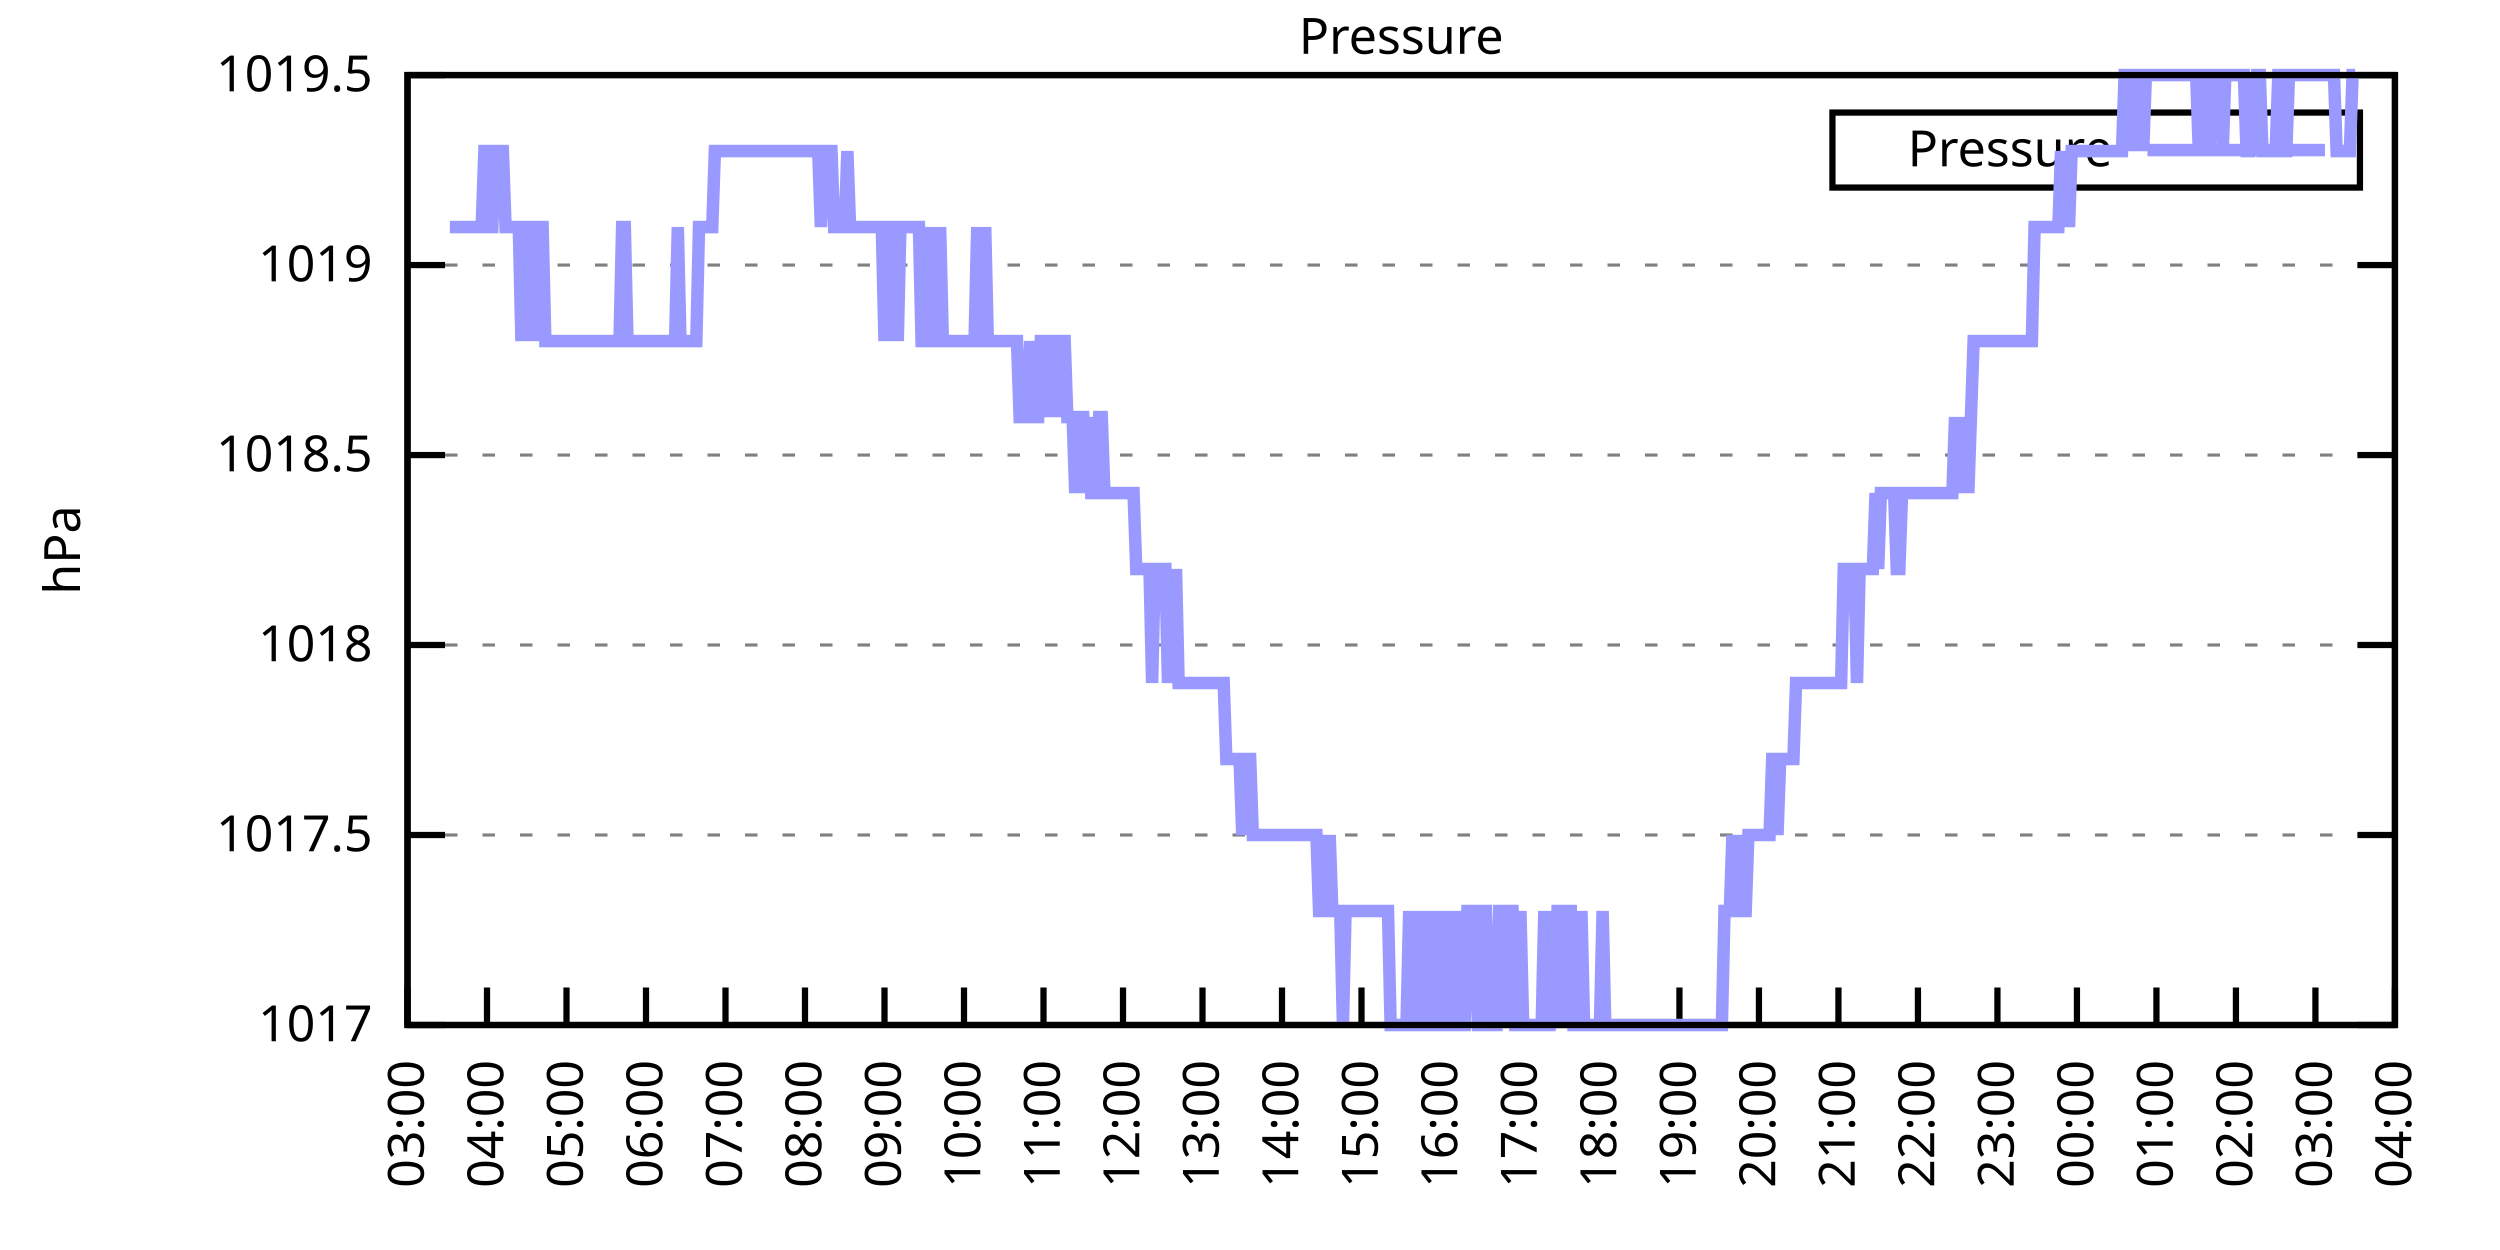
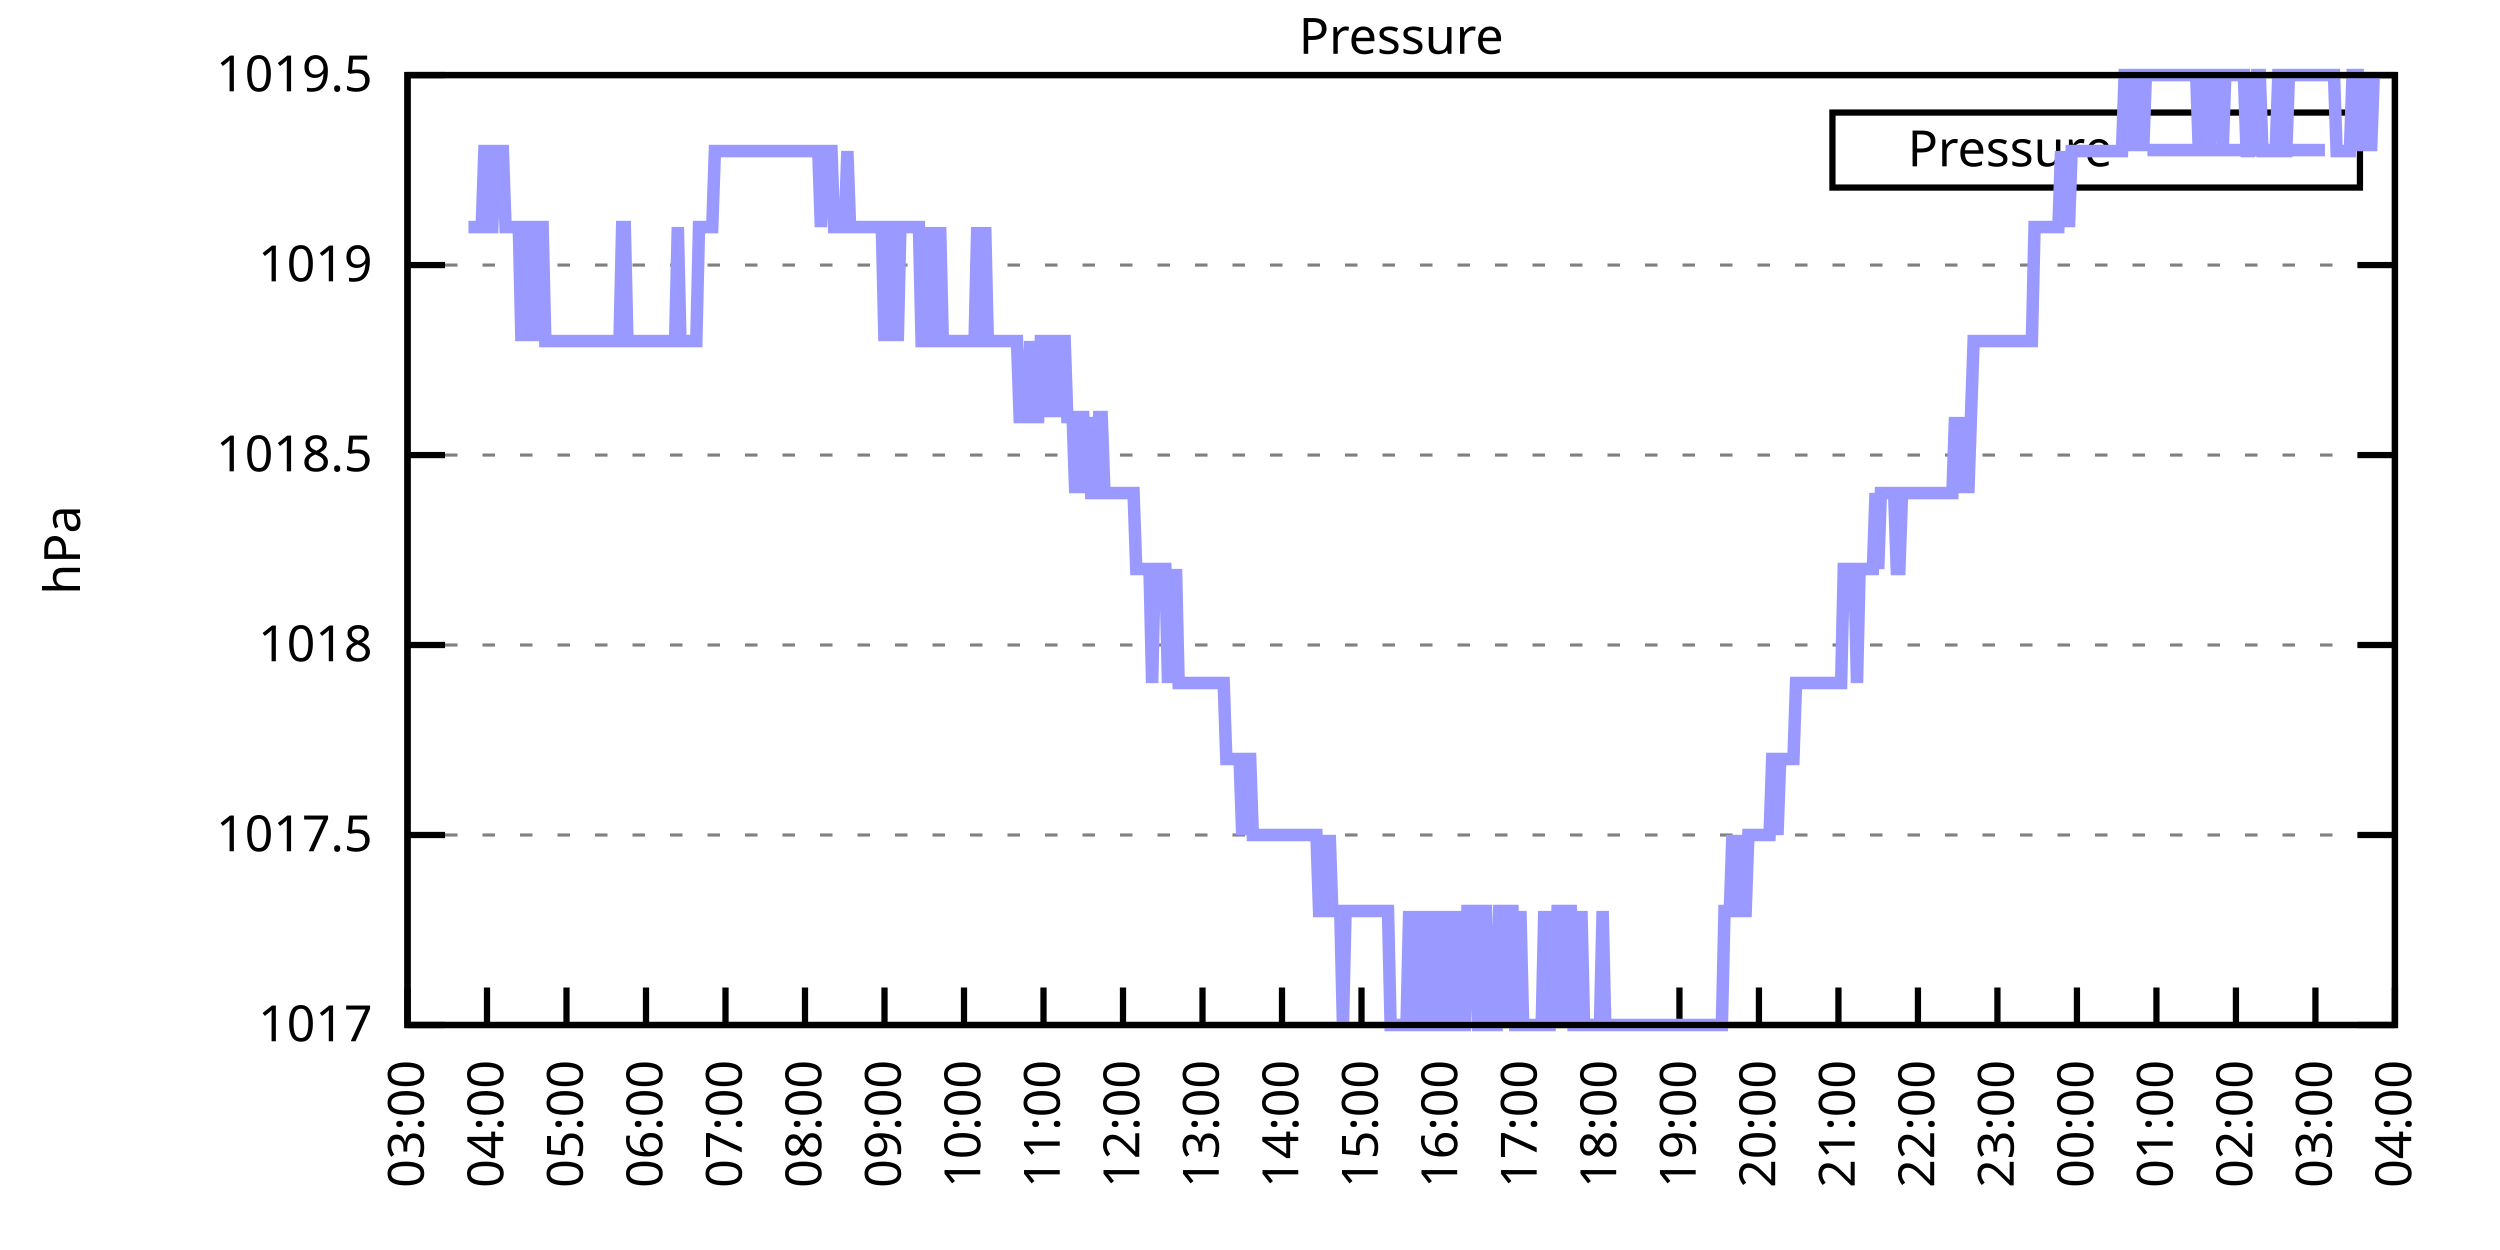
<svg xmlns="http://www.w3.org/2000/svg" xmlns:xlink="http://www.w3.org/1999/xlink" width="400" height="200" viewBox="0 0 400 200">
  <g id="gnuplot_canvas">
    <rect x="0" y="0" width="400" height="200" fill="none" />
    <defs>
      <circle id="gpDot" r="0.5" stroke-width="0.5" stroke="currentColor" />
      <path id="gpPt0" stroke-width="0.333" stroke="currentColor" d="M-1,0 h2 M0,-1 v2" />
      <path id="gpPt1" stroke-width="0.333" stroke="currentColor" d="M-1,-1 L1,1 M1,-1 L-1,1" />
      <path id="gpPt2" stroke-width="0.333" stroke="currentColor" d="M-1,0 L1,0 M0,-1 L0,1 M-1,-1 L1,1 M-1,1 L1,-1" />
      <rect id="gpPt3" stroke-width="0.333" stroke="currentColor" x="-1" y="-1" width="2" height="2" />
      <rect id="gpPt4" stroke-width="0.333" stroke="currentColor" fill="currentColor" x="-1" y="-1" width="2" height="2" />
      <circle id="gpPt5" stroke-width="0.333" stroke="currentColor" cx="0" cy="0" r="1" />
      <use xlink:href="#gpPt5" id="gpPt6" fill="currentColor" stroke="none" />
      <path id="gpPt7" stroke-width="0.333" stroke="currentColor" d="M0,-1.33 L-1.33,0.67 L1.33,0.67 z" />
      <use xlink:href="#gpPt7" id="gpPt8" fill="currentColor" stroke="none" />
      <use xlink:href="#gpPt7" id="gpPt9" stroke="currentColor" transform="rotate(180)" />
      <use xlink:href="#gpPt9" id="gpPt10" fill="currentColor" stroke="none" />
      <use xlink:href="#gpPt3" id="gpPt11" stroke="currentColor" transform="rotate(45)" />
      <use xlink:href="#gpPt11" id="gpPt12" fill="currentColor" stroke="none" />
      <path id="gpPt13" stroke-width="0.333" stroke="currentColor" d="M0,1.330 L1.265,0.411 L0.782,-1.067 L-0.782,-1.076 L-1.265,0.411 z" />
      <use xlink:href="#gpPt13" id="gpPt14" fill="currentColor" stroke="none" />
      <filter id="textbox" filterUnits="objectBoundingBox" x="0" y="0" height="1" width="1">
        <feFlood flood-color="white" flood-opacity="1" result="bgnd" />
        <feComposite in="SourceGraphic" in2="bgnd" operator="atop" />
      </filter>
      <filter id="greybox" filterUnits="objectBoundingBox" x="0" y="0" height="1" width="1">
        <feFlood flood-color="lightgrey" flood-opacity="1" result="grey" />
        <feComposite in="SourceGraphic" in2="grey" operator="atop" />
      </filter>
    </defs>
    <g fill="none" color="white" stroke="currentColor" stroke-width="1.00" stroke-linecap="butt" stroke-linejoin="miter">
</g>
    <g fill="none" color="black" stroke="currentColor" stroke-width="1.00" stroke-linecap="butt" stroke-linejoin="miter">
      <g stroke="none" shape-rendering="crispEdges">
        <polygon fill="rgb(255, 255, 255)" points="65.20,164.00 383.18,164.00 383.18,12.02 65.20,12.02 " />
      </g>
    </g>
    <g fill="none" color="black" stroke="currentColor" stroke-width="1.00" stroke-linecap="butt" stroke-linejoin="miter">
</g>
    <g fill="none" color="black" stroke="black" stroke-width="0.50" stroke-linecap="butt" stroke-linejoin="miter">
</g>
    <g fill="none" color="gray" stroke="currentColor" stroke-width="0.50" stroke-linecap="butt" stroke-linejoin="miter">
      <path stroke="gray" stroke-dasharray="2,4" class="gridline" d="M65.20,164.00 L383.19,164.00  " />
    </g>
    <g fill="none" color="gray" stroke="gray" stroke-width="1.00" stroke-linecap="butt" stroke-linejoin="miter">
</g>
    <g fill="none" color="black" stroke="currentColor" stroke-width="1.00" stroke-linecap="butt" stroke-linejoin="miter">
      <path stroke="black" d="M65.20,164.00 L71.20,164.00 M383.19,164.00 L377.19,164.00  " />
      <g transform="translate(59.60,166.60)" stroke="none" fill="black" font-family="Sans" font-size="8.00" text-anchor="end">
        <text>
          <tspan font-family="Sans"> 1017</tspan>
        </text>
      </g>
    </g>
    <g fill="none" color="black" stroke="currentColor" stroke-width="1.00" stroke-linecap="butt" stroke-linejoin="miter">
</g>
    <g fill="none" color="black" stroke="black" stroke-width="0.50" stroke-linecap="butt" stroke-linejoin="miter">
</g>
    <g fill="none" color="gray" stroke="currentColor" stroke-width="0.50" stroke-linecap="butt" stroke-linejoin="miter">
      <path stroke="gray" stroke-dasharray="2,4" class="gridline" d="M65.20,133.60 L383.19,133.60  " />
    </g>
    <g fill="none" color="gray" stroke="gray" stroke-width="1.00" stroke-linecap="butt" stroke-linejoin="miter">
</g>
    <g fill="none" color="black" stroke="currentColor" stroke-width="1.00" stroke-linecap="butt" stroke-linejoin="miter">
      <path stroke="black" d="M65.20,133.60 L71.20,133.60 M383.19,133.60 L377.19,133.60  " />
      <g transform="translate(59.60,136.20)" stroke="none" fill="black" font-family="Sans" font-size="8.00" text-anchor="end">
        <text>
          <tspan font-family="Sans"> 1017.5</tspan>
        </text>
      </g>
    </g>
    <g fill="none" color="black" stroke="currentColor" stroke-width="1.00" stroke-linecap="butt" stroke-linejoin="miter">
</g>
    <g fill="none" color="black" stroke="black" stroke-width="0.50" stroke-linecap="butt" stroke-linejoin="miter">
</g>
    <g fill="none" color="gray" stroke="currentColor" stroke-width="0.50" stroke-linecap="butt" stroke-linejoin="miter">
      <path stroke="gray" stroke-dasharray="2,4" class="gridline" d="M65.20,103.20 L383.19,103.20  " />
    </g>
    <g fill="none" color="gray" stroke="gray" stroke-width="1.00" stroke-linecap="butt" stroke-linejoin="miter">
</g>
    <g fill="none" color="black" stroke="currentColor" stroke-width="1.00" stroke-linecap="butt" stroke-linejoin="miter">
      <path stroke="black" d="M65.20,103.20 L71.20,103.20 M383.19,103.20 L377.19,103.20  " />
      <g transform="translate(59.60,105.80)" stroke="none" fill="black" font-family="Sans" font-size="8.00" text-anchor="end">
        <text>
          <tspan font-family="Sans"> 1018</tspan>
        </text>
      </g>
    </g>
    <g fill="none" color="black" stroke="currentColor" stroke-width="1.00" stroke-linecap="butt" stroke-linejoin="miter">
</g>
    <g fill="none" color="black" stroke="black" stroke-width="0.50" stroke-linecap="butt" stroke-linejoin="miter">
</g>
    <g fill="none" color="gray" stroke="currentColor" stroke-width="0.50" stroke-linecap="butt" stroke-linejoin="miter">
      <path stroke="gray" stroke-dasharray="2,4" class="gridline" d="M65.20,72.81 L383.19,72.81  " />
    </g>
    <g fill="none" color="gray" stroke="gray" stroke-width="1.00" stroke-linecap="butt" stroke-linejoin="miter">
</g>
    <g fill="none" color="black" stroke="currentColor" stroke-width="1.00" stroke-linecap="butt" stroke-linejoin="miter">
      <path stroke="black" d="M65.20,72.81 L71.20,72.81 M383.19,72.81 L377.19,72.81  " />
      <g transform="translate(59.60,75.41)" stroke="none" fill="black" font-family="Sans" font-size="8.00" text-anchor="end">
        <text>
          <tspan font-family="Sans"> 1018.5</tspan>
        </text>
      </g>
    </g>
    <g fill="none" color="black" stroke="currentColor" stroke-width="1.00" stroke-linecap="butt" stroke-linejoin="miter">
</g>
    <g fill="none" color="black" stroke="black" stroke-width="0.50" stroke-linecap="butt" stroke-linejoin="miter">
</g>
    <g fill="none" color="gray" stroke="currentColor" stroke-width="0.50" stroke-linecap="butt" stroke-linejoin="miter">
      <path stroke="gray" stroke-dasharray="2,4" class="gridline" d="M65.20,42.41 L383.19,42.41  " />
    </g>
    <g fill="none" color="gray" stroke="gray" stroke-width="1.00" stroke-linecap="butt" stroke-linejoin="miter">
</g>
    <g fill="none" color="black" stroke="currentColor" stroke-width="1.00" stroke-linecap="butt" stroke-linejoin="miter">
      <path stroke="black" d="M65.20,42.41 L71.20,42.41 M383.19,42.41 L377.19,42.41  " />
      <g transform="translate(59.60,45.01)" stroke="none" fill="black" font-family="Sans" font-size="8.00" text-anchor="end">
        <text>
          <tspan font-family="Sans"> 1019</tspan>
        </text>
      </g>
    </g>
    <g fill="none" color="black" stroke="currentColor" stroke-width="1.00" stroke-linecap="butt" stroke-linejoin="miter">
</g>
    <g fill="none" color="black" stroke="black" stroke-width="0.50" stroke-linecap="butt" stroke-linejoin="miter">
</g>
    <g fill="none" color="gray" stroke="currentColor" stroke-width="0.50" stroke-linecap="butt" stroke-linejoin="miter">
      <path stroke="gray" stroke-dasharray="2,4" class="gridline" d="M65.20,12.01 L383.19,12.01  " />
    </g>
    <g fill="none" color="gray" stroke="gray" stroke-width="1.00" stroke-linecap="butt" stroke-linejoin="miter">
</g>
    <g fill="none" color="black" stroke="currentColor" stroke-width="1.00" stroke-linecap="butt" stroke-linejoin="miter">
      <path stroke="black" d="M65.20,12.01 L71.20,12.01 M383.19,12.01 L377.19,12.01  " />
      <g transform="translate(59.60,14.61)" stroke="none" fill="black" font-family="Sans" font-size="8.00" text-anchor="end">
        <text>
          <tspan font-family="Sans"> 1019.5</tspan>
        </text>
      </g>
    </g>
    <g fill="none" color="black" stroke="currentColor" stroke-width="1.00" stroke-linecap="butt" stroke-linejoin="miter">
      <path stroke="black" d="M65.20,164.00 L65.20,158.00  " />
      <g transform="translate(67.80,169.60) rotate(270.00)" stroke="none" fill="black" font-family="Sans" font-size="8.00" text-anchor="end">
        <text>
          <tspan font-family="Sans">03:00</tspan>
        </text>
      </g>
    </g>
    <g fill="none" color="black" stroke="currentColor" stroke-width="1.00" stroke-linecap="butt" stroke-linejoin="miter">
      <path stroke="black" d="M77.92,164.00 L77.92,158.00  " />
      <g transform="translate(80.52,169.60) rotate(270.00)" stroke="none" fill="black" font-family="Sans" font-size="8.00" text-anchor="end">
        <text>
          <tspan font-family="Sans">04:00</tspan>
        </text>
      </g>
    </g>
    <g fill="none" color="black" stroke="currentColor" stroke-width="1.00" stroke-linecap="butt" stroke-linejoin="miter">
      <path stroke="black" d="M90.64,164.00 L90.64,158.00  " />
      <g transform="translate(93.24,169.60) rotate(270.00)" stroke="none" fill="black" font-family="Sans" font-size="8.00" text-anchor="end">
        <text>
          <tspan font-family="Sans">05:00</tspan>
        </text>
      </g>
    </g>
    <g fill="none" color="black" stroke="currentColor" stroke-width="1.00" stroke-linecap="butt" stroke-linejoin="miter">
      <path stroke="black" d="M103.36,164.00 L103.36,158.00  " />
      <g transform="translate(105.96,169.60) rotate(270.00)" stroke="none" fill="black" font-family="Sans" font-size="8.00" text-anchor="end">
        <text>
          <tspan font-family="Sans">06:00</tspan>
        </text>
      </g>
    </g>
    <g fill="none" color="black" stroke="currentColor" stroke-width="1.00" stroke-linecap="butt" stroke-linejoin="miter">
      <path stroke="black" d="M116.08,164.00 L116.08,158.00  " />
      <g transform="translate(118.68,169.60) rotate(270.00)" stroke="none" fill="black" font-family="Sans" font-size="8.00" text-anchor="end">
        <text>
          <tspan font-family="Sans">07:00</tspan>
        </text>
      </g>
    </g>
    <g fill="none" color="black" stroke="currentColor" stroke-width="1.00" stroke-linecap="butt" stroke-linejoin="miter">
      <path stroke="black" d="M128.80,164.00 L128.80,158.00  " />
      <g transform="translate(131.40,169.60) rotate(270.00)" stroke="none" fill="black" font-family="Sans" font-size="8.00" text-anchor="end">
        <text>
          <tspan font-family="Sans">08:00</tspan>
        </text>
      </g>
    </g>
    <g fill="none" color="black" stroke="currentColor" stroke-width="1.00" stroke-linecap="butt" stroke-linejoin="miter">
      <path stroke="black" d="M141.52,164.00 L141.52,158.00  " />
      <g transform="translate(144.12,169.60) rotate(270.00)" stroke="none" fill="black" font-family="Sans" font-size="8.00" text-anchor="end">
        <text>
          <tspan font-family="Sans">09:00</tspan>
        </text>
      </g>
    </g>
    <g fill="none" color="black" stroke="currentColor" stroke-width="1.00" stroke-linecap="butt" stroke-linejoin="miter">
      <path stroke="black" d="M154.24,164.00 L154.24,158.00  " />
      <g transform="translate(156.84,169.60) rotate(270.00)" stroke="none" fill="black" font-family="Sans" font-size="8.00" text-anchor="end">
        <text>
          <tspan font-family="Sans">10:00</tspan>
        </text>
      </g>
    </g>
    <g fill="none" color="black" stroke="currentColor" stroke-width="1.00" stroke-linecap="butt" stroke-linejoin="miter">
      <path stroke="black" d="M166.96,164.00 L166.96,158.00  " />
      <g transform="translate(169.56,169.60) rotate(270.00)" stroke="none" fill="black" font-family="Sans" font-size="8.00" text-anchor="end">
        <text>
          <tspan font-family="Sans">11:00</tspan>
        </text>
      </g>
    </g>
    <g fill="none" color="black" stroke="currentColor" stroke-width="1.00" stroke-linecap="butt" stroke-linejoin="miter">
      <path stroke="black" d="M179.68,164.00 L179.68,158.00  " />
      <g transform="translate(182.28,169.60) rotate(270.00)" stroke="none" fill="black" font-family="Sans" font-size="8.00" text-anchor="end">
        <text>
          <tspan font-family="Sans">12:00</tspan>
        </text>
      </g>
    </g>
    <g fill="none" color="black" stroke="currentColor" stroke-width="1.00" stroke-linecap="butt" stroke-linejoin="miter">
      <path stroke="black" d="M192.40,164.00 L192.40,158.00  " />
      <g transform="translate(195.00,169.60) rotate(270.00)" stroke="none" fill="black" font-family="Sans" font-size="8.00" text-anchor="end">
        <text>
          <tspan font-family="Sans">13:00</tspan>
        </text>
      </g>
    </g>
    <g fill="none" color="black" stroke="currentColor" stroke-width="1.00" stroke-linecap="butt" stroke-linejoin="miter">
      <path stroke="black" d="M205.12,164.00 L205.12,158.00  " />
      <g transform="translate(207.72,169.60) rotate(270.00)" stroke="none" fill="black" font-family="Sans" font-size="8.00" text-anchor="end">
        <text>
          <tspan font-family="Sans">14:00</tspan>
        </text>
      </g>
    </g>
    <g fill="none" color="black" stroke="currentColor" stroke-width="1.00" stroke-linecap="butt" stroke-linejoin="miter">
      <path stroke="black" d="M217.84,164.00 L217.84,158.00  " />
      <g transform="translate(220.44,169.60) rotate(270.00)" stroke="none" fill="black" font-family="Sans" font-size="8.00" text-anchor="end">
        <text>
          <tspan font-family="Sans">15:00</tspan>
        </text>
      </g>
    </g>
    <g fill="none" color="black" stroke="currentColor" stroke-width="1.00" stroke-linecap="butt" stroke-linejoin="miter">
      <path stroke="black" d="M230.55,164.00 L230.55,158.00  " />
      <g transform="translate(233.15,169.60) rotate(270.00)" stroke="none" fill="black" font-family="Sans" font-size="8.00" text-anchor="end">
        <text>
          <tspan font-family="Sans">16:00</tspan>
        </text>
      </g>
    </g>
    <g fill="none" color="black" stroke="currentColor" stroke-width="1.00" stroke-linecap="butt" stroke-linejoin="miter">
      <path stroke="black" d="M243.27,164.00 L243.27,158.00  " />
      <g transform="translate(245.87,169.60) rotate(270.00)" stroke="none" fill="black" font-family="Sans" font-size="8.00" text-anchor="end">
        <text>
          <tspan font-family="Sans">17:00</tspan>
        </text>
      </g>
    </g>
    <g fill="none" color="black" stroke="currentColor" stroke-width="1.00" stroke-linecap="butt" stroke-linejoin="miter">
      <path stroke="black" d="M255.99,164.00 L255.99,158.00  " />
      <g transform="translate(258.59,169.60) rotate(270.00)" stroke="none" fill="black" font-family="Sans" font-size="8.00" text-anchor="end">
        <text>
          <tspan font-family="Sans">18:00</tspan>
        </text>
      </g>
    </g>
    <g fill="none" color="black" stroke="currentColor" stroke-width="1.00" stroke-linecap="butt" stroke-linejoin="miter">
      <path stroke="black" d="M268.71,164.00 L268.71,158.00  " />
      <g transform="translate(271.31,169.60) rotate(270.00)" stroke="none" fill="black" font-family="Sans" font-size="8.00" text-anchor="end">
        <text>
          <tspan font-family="Sans">19:00</tspan>
        </text>
      </g>
    </g>
    <g fill="none" color="black" stroke="currentColor" stroke-width="1.00" stroke-linecap="butt" stroke-linejoin="miter">
      <path stroke="black" d="M281.43,164.00 L281.43,158.00  " />
      <g transform="translate(284.03,169.60) rotate(270.00)" stroke="none" fill="black" font-family="Sans" font-size="8.00" text-anchor="end">
        <text>
          <tspan font-family="Sans">20:00</tspan>
        </text>
      </g>
    </g>
    <g fill="none" color="black" stroke="currentColor" stroke-width="1.00" stroke-linecap="butt" stroke-linejoin="miter">
      <path stroke="black" d="M294.15,164.00 L294.15,158.00  " />
      <g transform="translate(296.75,169.60) rotate(270.00)" stroke="none" fill="black" font-family="Sans" font-size="8.00" text-anchor="end">
        <text>
          <tspan font-family="Sans">21:00</tspan>
        </text>
      </g>
    </g>
    <g fill="none" color="black" stroke="currentColor" stroke-width="1.00" stroke-linecap="butt" stroke-linejoin="miter">
      <path stroke="black" d="M306.87,164.00 L306.87,158.00  " />
      <g transform="translate(309.47,169.60) rotate(270.00)" stroke="none" fill="black" font-family="Sans" font-size="8.00" text-anchor="end">
        <text>
          <tspan font-family="Sans">22:00</tspan>
        </text>
      </g>
    </g>
    <g fill="none" color="black" stroke="currentColor" stroke-width="1.00" stroke-linecap="butt" stroke-linejoin="miter">
      <path stroke="black" d="M319.59,164.00 L319.59,158.00  " />
      <g transform="translate(322.19,169.60) rotate(270.00)" stroke="none" fill="black" font-family="Sans" font-size="8.00" text-anchor="end">
        <text>
          <tspan font-family="Sans">23:00</tspan>
        </text>
      </g>
    </g>
    <g fill="none" color="black" stroke="currentColor" stroke-width="1.00" stroke-linecap="butt" stroke-linejoin="miter">
      <path stroke="black" d="M332.31,164.00 L332.31,158.00  " />
      <g transform="translate(334.91,169.60) rotate(270.00)" stroke="none" fill="black" font-family="Sans" font-size="8.00" text-anchor="end">
        <text>
          <tspan font-family="Sans">00:00</tspan>
        </text>
      </g>
    </g>
    <g fill="none" color="black" stroke="currentColor" stroke-width="1.00" stroke-linecap="butt" stroke-linejoin="miter">
      <path stroke="black" d="M345.03,164.00 L345.03,158.00  " />
      <g transform="translate(347.63,169.60) rotate(270.00)" stroke="none" fill="black" font-family="Sans" font-size="8.00" text-anchor="end">
        <text>
          <tspan font-family="Sans">01:00</tspan>
        </text>
      </g>
    </g>
    <g fill="none" color="black" stroke="currentColor" stroke-width="1.00" stroke-linecap="butt" stroke-linejoin="miter">
      <path stroke="black" d="M357.75,164.00 L357.75,158.00  " />
      <g transform="translate(360.35,169.60) rotate(270.00)" stroke="none" fill="black" font-family="Sans" font-size="8.00" text-anchor="end">
        <text>
          <tspan font-family="Sans">02:00</tspan>
        </text>
      </g>
    </g>
    <g fill="none" color="black" stroke="currentColor" stroke-width="1.00" stroke-linecap="butt" stroke-linejoin="miter">
      <path stroke="black" d="M370.47,164.00 L370.47,158.00  " />
      <g transform="translate(373.07,169.60) rotate(270.00)" stroke="none" fill="black" font-family="Sans" font-size="8.00" text-anchor="end">
        <text>
          <tspan font-family="Sans">03:00</tspan>
        </text>
      </g>
    </g>
    <g fill="none" color="black" stroke="currentColor" stroke-width="1.00" stroke-linecap="butt" stroke-linejoin="miter">
      <path stroke="black" d="M383.19,164.00 L383.19,158.00  " />
      <g transform="translate(385.79,169.60) rotate(270.00)" stroke="none" fill="black" font-family="Sans" font-size="8.00" text-anchor="end">
        <text>
          <tspan font-family="Sans">04:00</tspan>
        </text>
      </g>
    </g>
    <g fill="none" color="black" stroke="currentColor" stroke-width="1.00" stroke-linecap="butt" stroke-linejoin="miter">
</g>
    <g fill="none" color="black" stroke="currentColor" stroke-width="1.00" stroke-linecap="butt" stroke-linejoin="miter">
      <path stroke="black" d="M65.20,12.01 L65.20,164.00 L383.19,164.00 L383.19,12.01 L65.20,12.01 Z  " />
    </g>
    <g fill="none" color="black" stroke="currentColor" stroke-width="1.00" stroke-linecap="butt" stroke-linejoin="miter">
</g>
    <g fill="none" color="black" stroke="currentColor" stroke-width="1.00" stroke-linecap="butt" stroke-linejoin="miter">
      <path stroke="black" d="M293.19,30.01 L293.19,18.01 L377.59,18.01 L377.59,30.01 L293.19,30.01 Z  " />
    </g>
    <g id="Pressure_plot_1">
      <g fill="none" color="white" stroke="black" stroke-width="2.00" stroke-linecap="butt" stroke-linejoin="miter">
</g>
      <g fill="none" color="black" stroke="currentColor" stroke-width="2.00" stroke-linecap="butt" stroke-linejoin="miter">
        <g transform="translate(337.99,26.61)" stroke="none" fill="black" font-family="Sans" font-size="8.00" text-anchor="end">
          <text>
            <tspan font-family="Sans">Pressure</tspan>
          </text>
        </g>
      </g>
      <g fill="none" color="black" stroke="currentColor" stroke-width="2.00" stroke-linecap="butt" stroke-linejoin="miter">
-         <path stroke="rgb(153, 153, 255)" d="M343.59,24.01 L371.99,24.01 M71.98,36.33 L72.41,36.33 L72.83,36.33 L73.26,36.33 L73.68,36.33 L74.10,36.33   L74.53,36.33 L74.95,36.33 L75.38,36.33 L75.80,36.33 L76.22,36.33 L76.65,36.33 L77.07,36.33 L77.50,24.17   L77.92,24.17 L78.34,36.33 L78.77,36.33 L79.19,24.17 L79.62,24.17 L80.04,24.17 L80.46,24.17 L80.89,36.33   L81.31,36.33 L81.74,36.33 L82.16,36.33 L82.58,36.33 L83.01,36.33 L83.43,54.57 L83.86,36.33 L84.28,36.33   L84.70,54.57 L85.13,36.33 L85.55,36.33 L85.98,54.57 L86.40,36.33 L86.82,36.33 L87.25,54.57 L87.67,54.57   L88.10,54.57 L88.52,54.57 L88.94,54.57 L89.37,54.57 L89.79,54.57 L90.22,54.57 L90.64,54.57 L91.06,54.57   L91.49,54.57 L91.91,54.57 L92.34,54.57 L92.76,54.57 L93.18,54.57 L93.61,54.57 L94.03,54.57 L94.46,54.57   L94.88,54.57 L95.30,54.57 L95.73,54.57 L96.15,54.57 L96.58,54.57 L97.00,54.57 L97.42,54.57 L97.85,54.57   L98.27,54.57 L98.69,54.57 L99.12,54.57 L99.54,36.33 L99.97,36.33 L100.39,54.57 L100.81,54.57 L101.24,54.57   L101.66,54.57 L102.09,54.57 L102.51,54.57 L102.93,54.57 L103.36,54.57 L103.78,54.57 L104.21,54.57 L104.63,54.57   L105.05,54.57 L105.48,54.57 L105.90,54.57 L106.33,54.57 L106.75,54.57 L107.17,54.57 L107.60,54.57 L108.02,54.57   L108.45,36.33 L108.87,54.57 L109.29,54.57 L109.72,54.57 L110.14,54.57 L110.57,54.57 L110.99,54.57 L111.41,54.57   L111.84,36.33 L112.26,36.33 L112.69,36.33 L113.11,36.33 L113.53,36.33 L113.96,36.33 L114.38,24.17 L114.81,24.17   L115.23,24.17 L115.65,24.17 L116.08,24.17 L116.50,24.17 L116.93,24.17 L117.35,24.17 L117.77,24.17 L118.20,24.17   L118.62,24.17 L119.05,24.17 L119.47,24.17 L119.89,24.17 L120.32,24.17 L120.74,24.17 L121.17,24.17 L121.59,24.17   L122.01,24.17 L122.44,24.17 L122.86,24.17 L123.29,24.17 L123.71,24.17 L124.13,24.17 L124.56,24.17 L124.98,24.17   L125.41,24.17 L125.83,24.17 L126.25,24.17 L126.68,24.17 L127.10,24.17 L127.53,24.17 L127.95,24.17 L128.37,24.17   L128.80,24.17 L129.22,24.17 L129.65,24.17 L130.07,24.17 L130.49,24.17 L130.92,24.17 L131.34,36.33 L131.77,24.17   L132.19,24.17 L132.61,24.17 L133.04,24.17 L133.46,36.33 L133.89,36.33 L134.31,36.33 L134.73,36.33 L135.16,36.33   L135.58,24.17 L136.01,36.33 L136.43,36.33 L136.85,36.33 L137.28,36.33 L137.70,36.33 L138.13,36.33 L138.55,36.33   L138.97,36.33 L139.40,36.33 L139.82,36.33 L140.25,36.33 L140.67,36.33 L141.09,36.33 L141.52,54.57 L141.94,36.33   L142.37,54.57 L142.79,36.33 L143.21,36.33 L143.64,54.57 L144.06,36.33 L144.49,36.33 L144.91,36.33 L145.33,36.33   L145.76,36.33 L146.18,36.33 L146.61,36.33 L147.03,36.33 L147.45,54.57 L147.88,54.57 L148.30,36.33 L148.73,54.57   L149.15,54.57 L149.57,36.33 L150.00,54.57 L150.42,36.33 L150.85,54.57 L151.27,54.57 L151.69,54.57 L152.12,54.57   L152.54,54.57 L152.97,54.57 L153.39,54.57 L153.81,54.57 L154.24,54.57 L154.66,54.57 L155.09,54.57 L155.51,54.57   L155.93,54.57 L156.36,36.33 L156.78,54.57 L157.21,54.57 L157.63,36.33 L158.05,54.57 L158.48,54.57 L158.90,54.57   L159.33,54.57 L159.75,54.57 L160.17,54.57 L160.60,54.57 L161.02,54.57 L161.44,54.57 L161.87,54.57 L162.29,54.57   L162.72,54.57 L163.14,66.73 L163.56,66.73 L163.99,66.73 L164.41,66.73 L164.84,54.57 L165.26,66.73 L165.68,66.73   L166.11,66.73 L166.53,54.57 L166.96,54.57 L167.38,54.57 L167.80,66.73 L168.23,54.57 L168.65,54.57 L169.08,66.73   L169.50,54.57 L169.92,54.57 L170.35,54.57 L170.77,66.73 L171.20,66.73 L171.62,66.73 L172.04,78.89 L172.47,66.73   L172.89,66.73 L173.32,66.73 L173.74,78.89 L174.16,66.73 L174.59,78.89 L175.01,78.89 L175.44,78.89 L175.86,66.73   L176.28,66.73 L176.71,78.89 L177.13,78.89 L177.56,78.89 L177.98,78.89 L178.40,78.89 L178.83,78.89 L179.25,78.89   L179.68,78.89 L180.10,78.89 L180.52,78.89 L180.95,78.89 L181.37,78.89 L181.80,91.04 L182.22,91.04 L182.64,91.04   L183.07,91.04 L183.49,91.04 L183.92,91.04 L184.34,109.28 L184.76,91.04 L185.19,91.04 L185.61,91.04 L186.04,91.04   L186.46,91.04 L186.88,109.28 L187.31,91.04 L187.73,109.28 L188.16,91.04 L188.58,109.28 L189.00,109.28 L189.43,109.28   L189.85,109.28 L190.28,109.28 L190.70,109.28 L191.12,109.28 L191.55,109.28 L191.97,109.28 L192.40,109.28 L192.82,109.28   L193.24,109.28 L193.67,109.28 L194.09,109.28 L194.52,109.28 L194.94,109.28 L195.36,109.28 L195.79,109.28 L196.21,121.44   L196.64,121.44 L197.06,121.44 L197.48,121.44 L197.91,121.44 L198.33,121.44 L198.76,133.60 L199.18,121.44 L199.60,121.44   L200.03,121.44 L200.45,133.60 L200.88,133.60 L201.30,133.60 L201.72,133.60 L202.15,133.60 L202.57,133.60 L203.00,133.60   L203.42,133.60 L203.84,133.60 L204.27,133.60 L204.69,133.60 L205.12,133.60 L205.54,133.60 L205.96,133.60 L206.39,133.60   L206.81,133.60 L207.24,133.60 L207.66,133.60 L208.08,133.60 L208.51,133.60 L208.93,133.60 L209.36,133.60 L209.78,133.60   L210.20,133.60 L210.63,133.60 L211.05,145.76 L211.48,145.76 L211.90,133.60 L212.32,145.76 L212.75,133.60 L213.17,145.76   L213.60,145.76 L214.02,145.76 L214.44,145.76 L214.87,164.00 L215.29,145.76 L215.72,145.76 L216.14,145.76 L216.56,145.76   L216.99,145.76 L217.41,145.76 L217.84,145.76 L218.26,145.76 L218.68,145.76 L219.11,145.76 L219.53,145.76 L219.96,145.76   L220.38,145.76 L220.80,145.76 L221.23,145.76 L221.65,145.76 L222.08,145.76 L222.50,164.00 L222.92,164.00 L223.35,164.00   L223.77,164.00 L224.20,164.00 L224.62,164.00 L225.04,164.00 L225.47,145.76 L225.89,164.00 L226.31,145.76 L226.74,164.00   L227.16,164.00 L227.59,145.76 L228.01,164.00 L228.43,164.00 L228.86,145.76 L229.28,164.00 L229.71,164.00 L230.13,145.76   L230.55,164.00 L230.98,164.00 L231.40,164.00 L231.83,145.76 L232.25,164.00 L232.67,164.00 L233.10,164.00 L233.52,145.76   L233.95,164.00 L234.37,164.00 L234.79,145.76 L235.22,145.76 L235.64,145.76 L236.07,145.76 L236.49,164.00 L236.91,164.00   L237.34,145.76 L237.76,145.76 L238.19,164.00 L238.61,164.00 L239.03,164.00 L239.46,164.00 L239.88,145.76 L240.31,145.76   L240.73,145.76 L241.15,164.00 L241.58,145.76 L242.00,145.76 L242.43,164.00 L242.85,164.00 L243.27,145.76 L243.70,164.00   L244.12,164.00 L244.55,164.00 L244.97,164.00 L245.39,164.00 L245.82,164.00 L246.24,164.00 L246.67,164.00 L247.09,145.76   L247.51,164.00 L247.94,164.00 L248.36,145.76 L248.79,164.00 L249.21,145.76 L249.63,145.76 L250.06,164.00 L250.48,145.76   L250.91,145.76 L251.33,145.76 L251.75,164.00 L252.18,164.00 L252.60,164.00 L253.03,145.76 L253.45,164.00 L253.87,164.00   L254.30,164.00 L254.72,164.00 L255.15,164.00 L255.57,164.00 L255.99,164.00 L256.42,145.76 L256.84,164.00 L257.27,164.00   L257.69,164.00 L258.11,164.00 L258.54,164.00 L258.96,164.00 L259.39,164.00 L259.81,164.00 L260.23,164.00 L260.66,164.00   L261.08,164.00 L261.51,164.00 L261.93,164.00 L262.35,164.00 L262.78,164.00 L263.20,164.00 L263.63,164.00 L264.05,164.00   L264.47,164.00 L264.90,164.00 L265.32,164.00 L265.75,164.00 L266.17,164.00 L266.59,164.00 L267.02,164.00 L267.44,164.00   L267.87,164.00 L268.29,164.00 L268.71,164.00 L269.14,164.00 L269.56,164.00 L269.99,164.00 L270.41,164.00 L270.83,164.00   L271.26,164.00 L271.68,164.00 L272.11,164.00 L272.53,164.00 L272.95,164.00 L273.38,164.00 L273.80,164.00 L274.23,164.00   L274.65,164.00 L275.07,164.00 L275.50,164.00 L275.92,145.76 L276.35,145.76 L276.77,145.76 L277.19,133.60 L277.62,145.76   L278.04,133.60 L278.47,145.76 L278.89,145.76 L279.31,145.76 L279.74,133.60 L280.16,133.60 L280.59,133.60 L281.01,133.60   L281.43,133.60 L281.86,133.60 L282.28,133.60 L282.71,133.60 L283.13,133.60 L283.55,121.44 L283.98,121.44 L284.40,133.60   L284.83,121.44 L285.25,121.44 L285.67,121.44 L286.10,121.44 L286.52,121.44 L286.95,121.44 L287.37,109.28 L287.79,109.28   L288.22,109.28 L288.64,109.28 L289.06,109.28 L289.49,109.28 L289.91,109.28 L290.34,109.28 L290.76,109.28 L291.18,109.28   L291.61,109.28 L292.03,109.28 L292.46,109.28 L292.88,109.28 L293.30,109.28 L293.73,109.28 L294.15,109.28 L294.58,109.28   L295.00,91.04 L295.42,91.04 L295.85,91.04 L296.27,91.04 L296.70,91.04 L297.12,109.28 L297.54,91.04 L297.97,91.04   L298.39,91.04 L298.82,91.04 L299.24,91.04 L299.66,91.04 L300.09,78.89 L300.51,91.04 L300.94,78.89 L301.36,78.89   L301.78,78.89 L302.21,78.89 L302.63,78.89 L303.06,78.89 L303.48,91.04 L303.90,91.04 L304.33,78.89 L304.75,78.89   L305.18,78.89 L305.60,78.89 L306.02,78.89 L306.45,78.89 L306.87,78.89 L307.30,78.89 L307.72,78.89 L308.14,78.89   L308.57,78.89 L308.99,78.89 L309.42,78.89 L309.84,78.89 L310.26,78.89 L310.69,78.89 L311.11,78.89 L311.54,78.89   L311.96,78.89 L312.38,78.89 L312.81,66.73 L313.23,78.89 L313.66,66.73 L314.08,78.89 L314.50,66.73 L314.93,78.89   L315.35,66.73 L315.78,54.57 L316.20,54.57 L316.62,54.57 L317.05,54.57 L317.47,54.57 L317.90,54.57 L318.32,54.57   L318.74,54.57 L319.17,54.57 L319.59,54.57 L320.02,54.57 L320.44,54.57 L320.86,54.57 L321.29,54.57 L321.71,54.57   L322.14,54.57 L322.56,54.57 L322.98,54.57 L323.41,54.57 L323.83,54.57 L324.26,54.57 L324.68,54.57 L325.10,54.57   L325.53,36.33 L325.95,36.33 L326.38,36.33 L326.80,36.33 L327.22,36.33 L327.65,36.33 L328.07,36.33 L328.50,36.33   L328.92,36.33 L329.34,36.33 L329.77,24.17 L330.19,36.33 L330.62,24.17 L331.04,36.33 L331.46,24.17 L331.89,24.17   L332.31,24.17 L332.74,24.17 L333.16,24.17 L333.58,24.17 L334.01,24.17 L334.43,24.17 L334.86,24.17 L335.28,24.17   L335.70,24.17 L336.13,24.17 L336.55,24.17 L336.98,24.17 L337.40,24.17 L337.82,24.17 L338.25,24.17 L338.67,24.17   L339.10,24.17 L339.52,24.17 L339.94,12.01 L340.37,12.01 L340.79,12.01 L341.22,24.17 L341.64,12.01 L342.06,12.01   L342.49,12.01 L342.91,24.17 L343.34,12.01 L343.76,12.01 L344.18,12.01 L344.61,12.01 L345.03,12.01 L345.46,12.01   L345.88,12.01 L346.30,12.01 L346.73,12.01 L347.15,12.01 L347.58,12.01 L348.00,12.01 L348.42,12.01 L348.85,12.01   L349.27,12.01 L349.70,12.01 L350.12,12.01 L350.54,12.01 L350.97,12.01 L351.39,12.01 L351.81,24.17 L352.24,12.01   L352.66,12.01 L353.09,12.01 L353.51,24.17 L353.93,12.01 L354.36,12.01 L354.78,12.01 L355.21,12.01 L355.63,24.17   L356.05,12.01 L356.48,12.01 L356.90,12.01 L357.33,12.01 L357.75,12.01 L358.17,12.01 L358.60,12.01 L359.02,12.01   L359.45,24.17 L359.87,24.17 L360.29,12.01 L360.72,24.17 L361.14,12.01 L361.57,12.01 L361.99,24.17 L362.41,24.17   L362.84,24.17 L363.26,24.17 L363.69,24.17 L364.11,24.17 L364.53,12.01 L364.96,12.01 L365.38,24.17 L365.81,24.17   L366.23,12.01 L366.65,12.01 L367.08,12.01 L367.50,12.01 L367.93,12.01 L368.35,12.01 L368.77,12.01 L369.20,12.01   L369.62,12.01 L370.05,12.01 L370.47,12.01 L370.89,12.01 L371.32,12.01 L371.74,12.01 L372.17,12.01 L372.59,12.01   L373.01,12.01 L373.44,12.01 L373.86,24.17 L374.29,24.17 L374.71,24.17 L375.13,24.17 L375.56,24.17 L375.98,24.17   L376.41,12.01 L376.83,12.01  " />
+         <path stroke="rgb(153, 153, 255)" d="M343.59,24.01 L371.99,24.01 M74.95,36.33 L75.38,36.33 L75.80,36.33 L76.22,36.33 L76.65,36.33 L77.07,36.33   L77.50,24.17 L77.92,24.17 L78.34,36.33 L78.77,36.33 L79.19,24.17 L79.62,24.17 L80.04,24.17 L80.46,24.17   L80.89,36.33 L81.31,36.33 L81.74,36.33 L82.16,36.33 L82.58,36.33 L83.01,36.33 L83.43,54.57 L83.86,36.33   L84.28,36.33 L84.70,54.57 L85.13,36.33 L85.55,36.33 L85.98,54.57 L86.40,36.33 L86.82,36.33 L87.25,54.57   L87.67,54.57 L88.10,54.57 L88.52,54.57 L88.94,54.57 L89.37,54.57 L89.79,54.57 L90.22,54.57 L90.64,54.57   L91.06,54.57 L91.49,54.57 L91.91,54.57 L92.34,54.57 L92.76,54.57 L93.18,54.57 L93.61,54.57 L94.03,54.57   L94.46,54.57 L94.88,54.57 L95.30,54.57 L95.73,54.57 L96.15,54.57 L96.58,54.57 L97.00,54.57 L97.42,54.57   L97.85,54.57 L98.27,54.57 L98.69,54.57 L99.12,54.57 L99.54,36.33 L99.97,36.33 L100.39,54.57 L100.81,54.57   L101.24,54.57 L101.66,54.57 L102.09,54.57 L102.51,54.57 L102.93,54.57 L103.36,54.57 L103.78,54.57 L104.21,54.57   L104.63,54.57 L105.05,54.57 L105.48,54.57 L105.90,54.57 L106.33,54.57 L106.75,54.57 L107.17,54.57 L107.60,54.57   L108.02,54.57 L108.45,36.33 L108.87,54.57 L109.29,54.57 L109.72,54.57 L110.14,54.57 L110.57,54.57 L110.99,54.57   L111.41,54.57 L111.84,36.33 L112.26,36.33 L112.69,36.33 L113.11,36.33 L113.53,36.33 L113.96,36.33 L114.38,24.17   L114.81,24.17 L115.23,24.17 L115.65,24.17 L116.08,24.17 L116.50,24.17 L116.93,24.17 L117.35,24.17 L117.77,24.17   L118.20,24.17 L118.62,24.17 L119.05,24.17 L119.47,24.17 L119.89,24.17 L120.32,24.17 L120.74,24.17 L121.17,24.17   L121.59,24.17 L122.01,24.17 L122.44,24.17 L122.86,24.17 L123.29,24.17 L123.71,24.17 L124.13,24.17 L124.56,24.17   L124.98,24.17 L125.41,24.17 L125.83,24.17 L126.25,24.17 L126.68,24.17 L127.10,24.17 L127.53,24.17 L127.95,24.17   L128.37,24.17 L128.80,24.17 L129.22,24.17 L129.65,24.17 L130.07,24.17 L130.49,24.17 L130.92,24.17 L131.34,36.33   L131.77,24.17 L132.19,24.17 L132.61,24.17 L133.04,24.17 L133.46,36.33 L133.89,36.33 L134.31,36.33 L134.73,36.33   L135.16,36.33 L135.58,24.17 L136.01,36.33 L136.43,36.33 L136.85,36.33 L137.28,36.33 L137.70,36.33 L138.13,36.33   L138.55,36.33 L138.97,36.33 L139.40,36.33 L139.82,36.33 L140.25,36.33 L140.67,36.33 L141.09,36.33 L141.52,54.57   L141.94,36.33 L142.37,54.57 L142.79,36.33 L143.21,36.33 L143.64,54.57 L144.06,36.33 L144.49,36.33 L144.91,36.33   L145.33,36.33 L145.76,36.33 L146.18,36.33 L146.61,36.33 L147.03,36.33 L147.45,54.57 L147.88,54.57 L148.30,36.33   L148.73,54.57 L149.15,54.57 L149.57,36.33 L150.00,54.57 L150.42,36.33 L150.85,54.57 L151.27,54.57 L151.69,54.57   L152.12,54.57 L152.54,54.57 L152.97,54.57 L153.39,54.57 L153.81,54.57 L154.24,54.57 L154.66,54.57 L155.09,54.57   L155.51,54.57 L155.93,54.57 L156.36,36.33 L156.78,54.57 L157.21,54.57 L157.63,36.33 L158.05,54.57 L158.48,54.57   L158.90,54.57 L159.33,54.57 L159.75,54.57 L160.17,54.57 L160.60,54.57 L161.02,54.57 L161.44,54.57 L161.87,54.57   L162.29,54.57 L162.72,54.57 L163.14,66.73 L163.56,66.73 L163.99,66.73 L164.41,66.73 L164.84,54.57 L165.26,66.73   L165.68,66.73 L166.11,66.73 L166.53,54.57 L166.96,54.57 L167.38,54.57 L167.80,66.73 L168.23,54.57 L168.65,54.57   L169.08,66.73 L169.50,54.57 L169.92,54.57 L170.35,54.57 L170.77,66.73 L171.20,66.73 L171.62,66.73 L172.04,78.89   L172.47,66.73 L172.89,66.73 L173.32,66.73 L173.74,78.89 L174.16,66.73 L174.59,78.89 L175.01,78.89 L175.44,78.89   L175.86,66.73 L176.28,66.73 L176.71,78.89 L177.13,78.89 L177.56,78.89 L177.98,78.89 L178.40,78.89 L178.83,78.89   L179.25,78.89 L179.68,78.89 L180.10,78.89 L180.52,78.89 L180.95,78.89 L181.37,78.89 L181.80,91.04 L182.22,91.04   L182.64,91.04 L183.07,91.04 L183.49,91.04 L183.92,91.04 L184.34,109.28 L184.76,91.04 L185.19,91.04 L185.61,91.04   L186.04,91.04 L186.46,91.04 L186.88,109.28 L187.31,91.04 L187.73,109.28 L188.16,91.04 L188.58,109.28 L189.00,109.28   L189.43,109.28 L189.85,109.28 L190.28,109.28 L190.70,109.28 L191.12,109.28 L191.55,109.28 L191.97,109.28 L192.40,109.28   L192.82,109.28 L193.24,109.28 L193.67,109.28 L194.09,109.28 L194.52,109.28 L194.94,109.28 L195.36,109.28 L195.79,109.28   L196.21,121.44 L196.64,121.44 L197.06,121.44 L197.48,121.44 L197.91,121.44 L198.33,121.44 L198.76,133.60 L199.18,121.44   L199.60,121.44 L200.03,121.44 L200.45,133.60 L200.88,133.60 L201.30,133.60 L201.72,133.60 L202.15,133.60 L202.57,133.60   L203.00,133.60 L203.42,133.60 L203.84,133.60 L204.27,133.60 L204.69,133.60 L205.12,133.60 L205.54,133.60 L205.96,133.60   L206.39,133.60 L206.81,133.60 L207.24,133.60 L207.66,133.60 L208.08,133.60 L208.51,133.60 L208.93,133.60 L209.36,133.60   L209.78,133.60 L210.20,133.60 L210.63,133.60 L211.05,145.76 L211.48,145.76 L211.90,133.60 L212.32,145.76 L212.75,133.60   L213.17,145.76 L213.60,145.76 L214.02,145.76 L214.44,145.76 L214.87,164.00 L215.29,145.76 L215.72,145.76 L216.14,145.76   L216.56,145.76 L216.99,145.76 L217.41,145.76 L217.84,145.76 L218.26,145.76 L218.68,145.76 L219.11,145.76 L219.53,145.76   L219.96,145.76 L220.38,145.76 L220.80,145.76 L221.23,145.76 L221.65,145.76 L222.08,145.76 L222.50,164.00 L222.92,164.00   L223.35,164.00 L223.77,164.00 L224.20,164.00 L224.62,164.00 L225.04,164.00 L225.47,145.76 L225.89,164.00 L226.31,145.76   L226.74,164.00 L227.16,164.00 L227.59,145.76 L228.01,164.00 L228.43,164.00 L228.86,145.76 L229.28,164.00 L229.71,164.00   L230.13,145.76 L230.55,164.00 L230.98,164.00 L231.40,164.00 L231.83,145.76 L232.25,164.00 L232.67,164.00 L233.10,164.00   L233.52,145.76 L233.95,164.00 L234.37,164.00 L234.79,145.76 L235.22,145.76 L235.64,145.76 L236.07,145.76 L236.49,164.00   L236.91,164.00 L237.34,145.76 L237.76,145.76 L238.19,164.00 L238.61,164.00 L239.03,164.00 L239.46,164.00 L239.88,145.76   L240.31,145.76 L240.73,145.76 L241.15,164.00 L241.58,145.76 L242.00,145.76 L242.43,164.00 L242.85,164.00 L243.27,145.76   L243.70,164.00 L244.12,164.00 L244.55,164.00 L244.97,164.00 L245.39,164.00 L245.82,164.00 L246.24,164.00 L246.67,164.00   L247.09,145.76 L247.51,164.00 L247.94,164.00 L248.36,145.76 L248.79,164.00 L249.21,145.76 L249.63,145.76 L250.06,164.00   L250.48,145.76 L250.91,145.76 L251.33,145.76 L251.75,164.00 L252.18,164.00 L252.60,164.00 L253.03,145.76 L253.45,164.00   L253.87,164.00 L254.30,164.00 L254.72,164.00 L255.15,164.00 L255.57,164.00 L255.99,164.00 L256.42,145.76 L256.84,164.00   L257.27,164.00 L257.69,164.00 L258.11,164.00 L258.54,164.00 L258.96,164.00 L259.39,164.00 L259.81,164.00 L260.23,164.00   L260.66,164.00 L261.08,164.00 L261.51,164.00 L261.93,164.00 L262.35,164.00 L262.78,164.00 L263.20,164.00 L263.63,164.00   L264.05,164.00 L264.47,164.00 L264.90,164.00 L265.32,164.00 L265.75,164.00 L266.17,164.00 L266.59,164.00 L267.02,164.00   L267.44,164.00 L267.87,164.00 L268.29,164.00 L268.71,164.00 L269.14,164.00 L269.56,164.00 L269.99,164.00 L270.41,164.00   L270.83,164.00 L271.26,164.00 L271.68,164.00 L272.11,164.00 L272.53,164.00 L272.95,164.00 L273.38,164.00 L273.80,164.00   L274.23,164.00 L274.65,164.00 L275.07,164.00 L275.50,164.00 L275.92,145.76 L276.35,145.76 L276.77,145.76 L277.19,133.60   L277.62,145.76 L278.04,133.60 L278.47,145.76 L278.89,145.76 L279.31,145.76 L279.74,133.60 L280.16,133.60 L280.59,133.60   L281.01,133.60 L281.43,133.60 L281.86,133.60 L282.28,133.60 L282.71,133.60 L283.13,133.60 L283.55,121.44 L283.98,121.44   L284.40,133.60 L284.83,121.44 L285.25,121.44 L285.67,121.44 L286.10,121.44 L286.52,121.44 L286.95,121.44 L287.37,109.28   L287.79,109.28 L288.22,109.28 L288.64,109.28 L289.06,109.28 L289.49,109.28 L289.91,109.28 L290.34,109.28 L290.76,109.28   L291.18,109.28 L291.61,109.28 L292.03,109.28 L292.46,109.28 L292.88,109.28 L293.30,109.28 L293.73,109.28 L294.15,109.28   L294.58,109.28 L295.00,91.04 L295.42,91.04 L295.85,91.04 L296.27,91.04 L296.70,91.04 L297.12,109.28 L297.54,91.04   L297.97,91.04 L298.39,91.04 L298.82,91.04 L299.24,91.04 L299.66,91.04 L300.09,78.89 L300.51,91.04 L300.94,78.89   L301.36,78.89 L301.78,78.89 L302.21,78.89 L302.63,78.89 L303.06,78.89 L303.48,91.04 L303.90,91.04 L304.33,78.89   L304.75,78.89 L305.18,78.89 L305.60,78.89 L306.02,78.89 L306.45,78.89 L306.87,78.89 L307.30,78.89 L307.72,78.89   L308.14,78.89 L308.57,78.89 L308.99,78.89 L309.42,78.89 L309.84,78.89 L310.26,78.89 L310.69,78.89 L311.11,78.89   L311.54,78.89 L311.96,78.89 L312.38,78.89 L312.81,66.73 L313.23,78.89 L313.66,66.73 L314.08,78.89 L314.50,66.73   L314.93,78.89 L315.35,66.73 L315.78,54.57 L316.20,54.57 L316.62,54.57 L317.05,54.57 L317.47,54.57 L317.90,54.57   L318.32,54.57 L318.74,54.57 L319.17,54.57 L319.59,54.57 L320.02,54.57 L320.44,54.57 L320.86,54.57 L321.29,54.57   L321.71,54.57 L322.14,54.57 L322.56,54.57 L322.98,54.57 L323.41,54.57 L323.83,54.57 L324.26,54.57 L324.68,54.57   L325.10,54.57 L325.53,36.33 L325.95,36.33 L326.38,36.33 L326.80,36.33 L327.22,36.33 L327.65,36.33 L328.07,36.33   L328.50,36.33 L328.92,36.33 L329.34,36.33 L329.77,24.17 L330.19,36.33 L330.62,24.17 L331.04,36.33 L331.46,24.17   L331.89,24.17 L332.31,24.17 L332.74,24.17 L333.16,24.17 L333.58,24.17 L334.01,24.17 L334.43,24.17 L334.86,24.17   L335.28,24.17 L335.70,24.17 L336.13,24.17 L336.55,24.17 L336.98,24.17 L337.40,24.17 L337.82,24.17 L338.25,24.17   L338.67,24.17 L339.10,24.17 L339.52,24.17 L339.94,12.01 L340.37,12.01 L340.79,12.01 L341.22,24.17 L341.64,12.01   L342.06,12.01 L342.49,12.01 L342.91,24.17 L343.34,12.01 L343.76,12.01 L344.18,12.01 L344.61,12.01 L345.03,12.01   L345.46,12.01 L345.88,12.01 L346.30,12.01 L346.73,12.01 L347.15,12.01 L347.58,12.01 L348.00,12.01 L348.42,12.01   L348.85,12.01 L349.27,12.01 L349.70,12.01 L350.12,12.01 L350.54,12.01 L350.97,12.01 L351.39,12.01 L351.81,24.17   L352.24,12.01 L352.66,12.01 L353.09,12.01 L353.51,24.17 L353.93,12.01 L354.36,12.01 L354.78,12.01 L355.21,12.01   L355.63,24.17 L356.05,12.01 L356.48,12.01 L356.90,12.01 L357.33,12.01 L357.75,12.01 L358.17,12.01 L358.60,12.01   L359.02,12.01 L359.45,24.17 L359.87,24.17 L360.29,12.01 L360.72,24.17 L361.14,12.01 L361.57,12.01 L361.99,24.17   L362.41,24.17 L362.84,24.17 L363.26,24.17 L363.69,24.17 L364.11,24.17 L364.53,12.01 L364.96,12.01 L365.38,24.17   L365.81,24.17 L366.23,12.01 L366.65,12.01 L367.08,12.01 L367.50,12.01 L367.93,12.01 L368.35,12.01 L368.77,12.01   L369.20,12.01 L369.62,12.01 L370.05,12.01 L370.47,12.01 L370.89,12.01 L371.32,12.01 L371.74,12.01 L372.17,12.01   L372.59,12.01 L373.01,12.01 L373.44,12.01 L373.86,24.17 L374.29,24.17 L374.71,24.17 L375.13,24.17 L375.56,24.17   L375.98,24.17 L376.41,12.01 L376.83,12.01 L377.25,12.01 L377.68,24.17 L378.10,12.01 L378.53,24.17 L378.95,12.01   L379.37,24.17 L379.80,12.01  " />
      </g>
    </g>
    <g fill="none" color="black" stroke="currentColor" stroke-width="2.00" stroke-linecap="butt" stroke-linejoin="miter">
</g>
    <g fill="none" color="black" stroke="black" stroke-width="1.00" stroke-linecap="butt" stroke-linejoin="miter">
</g>
    <g fill="none" color="black" stroke="currentColor" stroke-width="1.00" stroke-linecap="butt" stroke-linejoin="miter">
      <path stroke="black" d="M65.20,12.01 L65.20,164.00 L383.19,164.00 L383.19,12.01 L65.20,12.01 Z  " />
      <g transform="translate(12.80,88.01) rotate(270.00)" stroke="none" fill="black" font-family="Sans" font-size="8.00" text-anchor="middle">
        <text>
          <tspan font-family="Sans">hPa</tspan>
        </text>
      </g>
    </g>
    <g fill="none" color="black" stroke="currentColor" stroke-width="1.00" stroke-linecap="butt" stroke-linejoin="miter">
</g>
    <g fill="none" color="black" stroke="currentColor" stroke-width="1.00" stroke-linecap="butt" stroke-linejoin="miter">
      <g transform="translate(224.19,8.61)" stroke="none" fill="black" font-family="Sans" font-size="8.00" text-anchor="middle">
        <text>
          <tspan font-family="Sans">Pressure</tspan>
        </text>
      </g>
    </g>
    <g fill="none" color="black" stroke="currentColor" stroke-width="1.00" stroke-linecap="butt" stroke-linejoin="miter">
</g>
  </g>
</svg>
